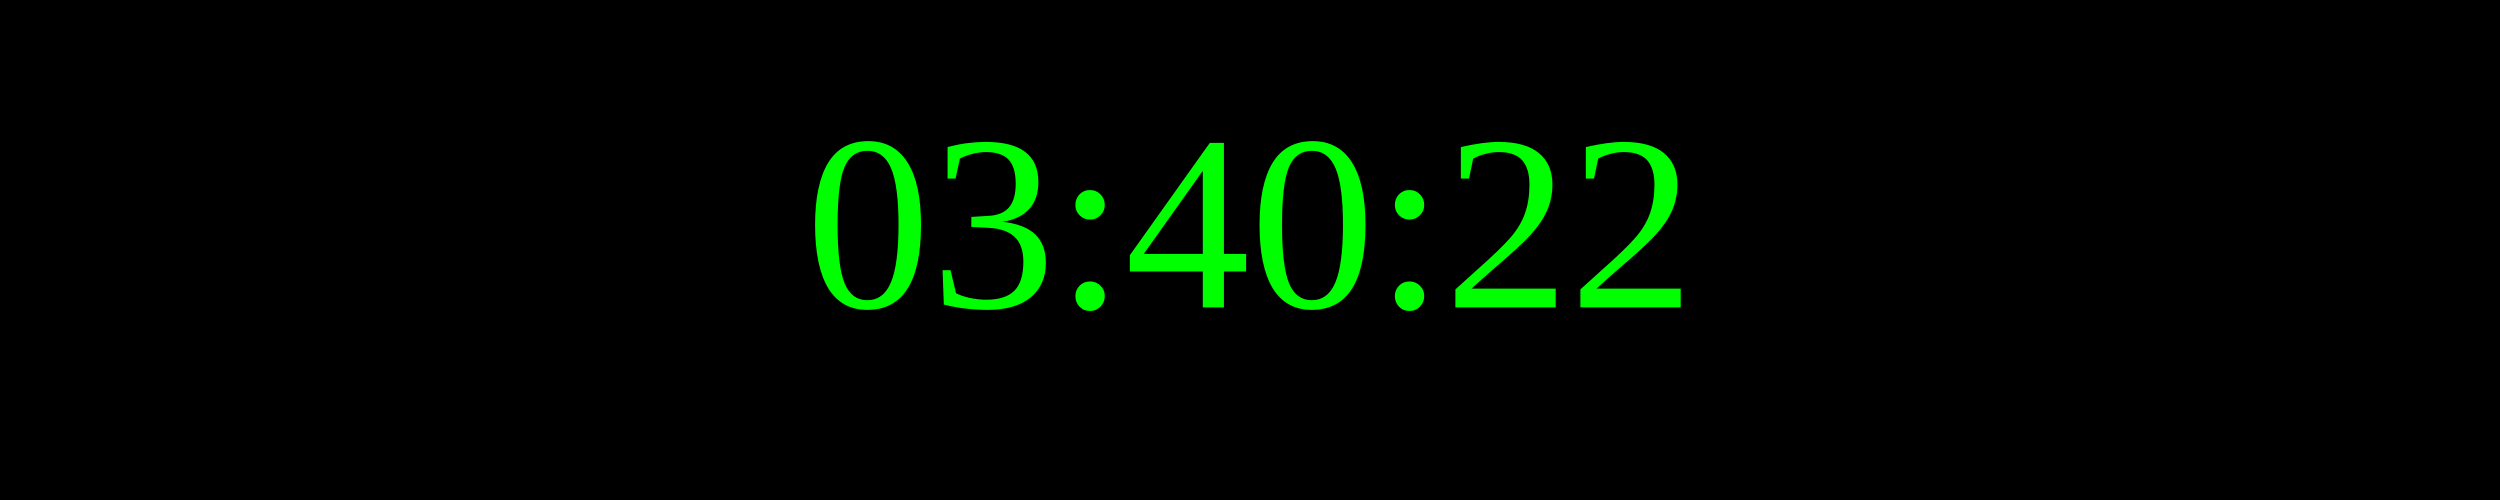
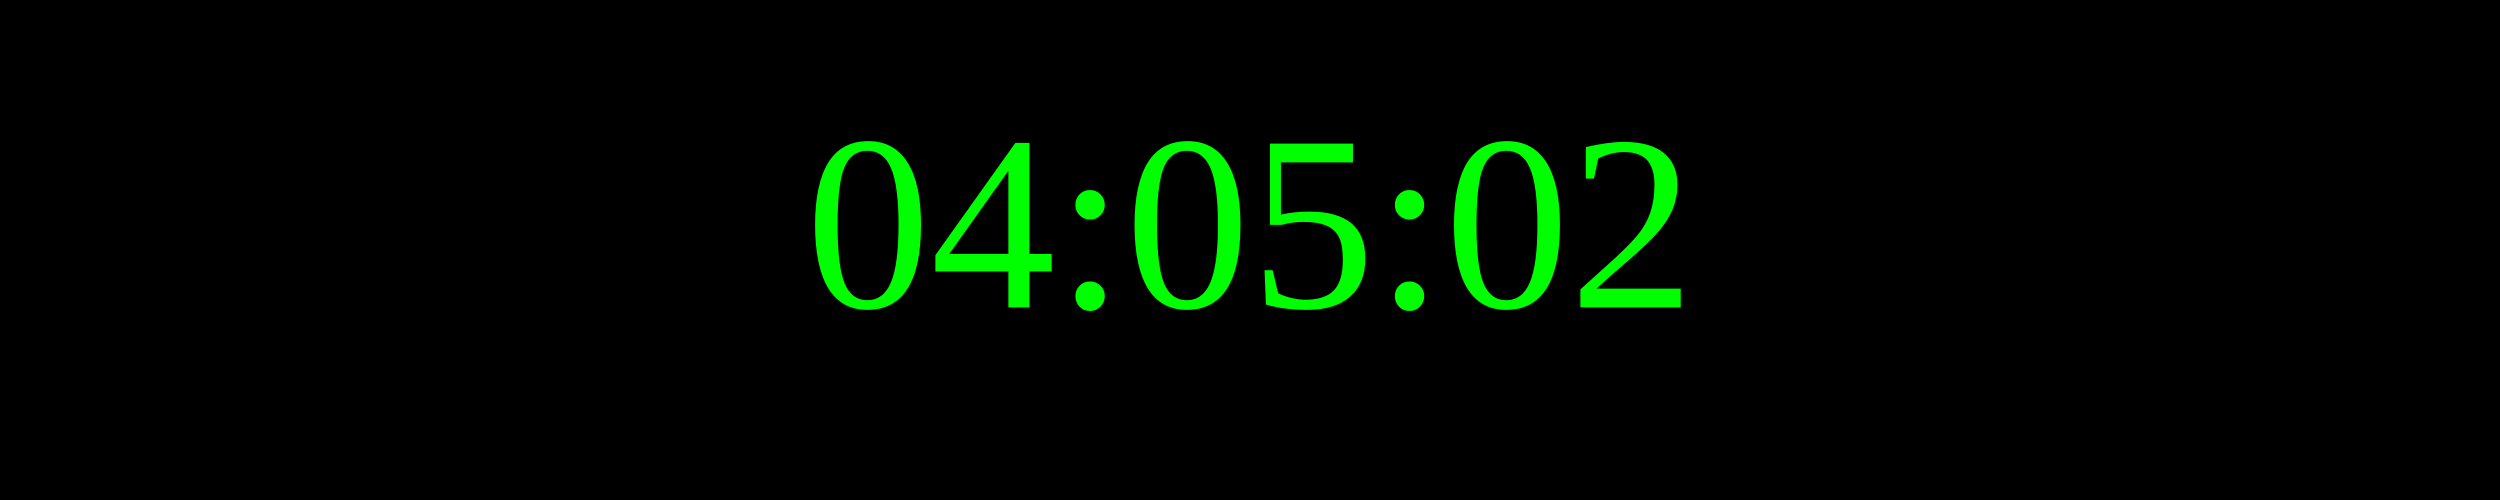
<svg xmlns="http://www.w3.org/2000/svg" width="250" height="50">
  <rect width="100%" height="100%" fill="black" />
  <text x="50%" y="50%" font-size="25" fill="lime" text-anchor="middle" dominant-baseline="middle">
- 03:40:22
+ 04:05:02
</text>
</svg>
